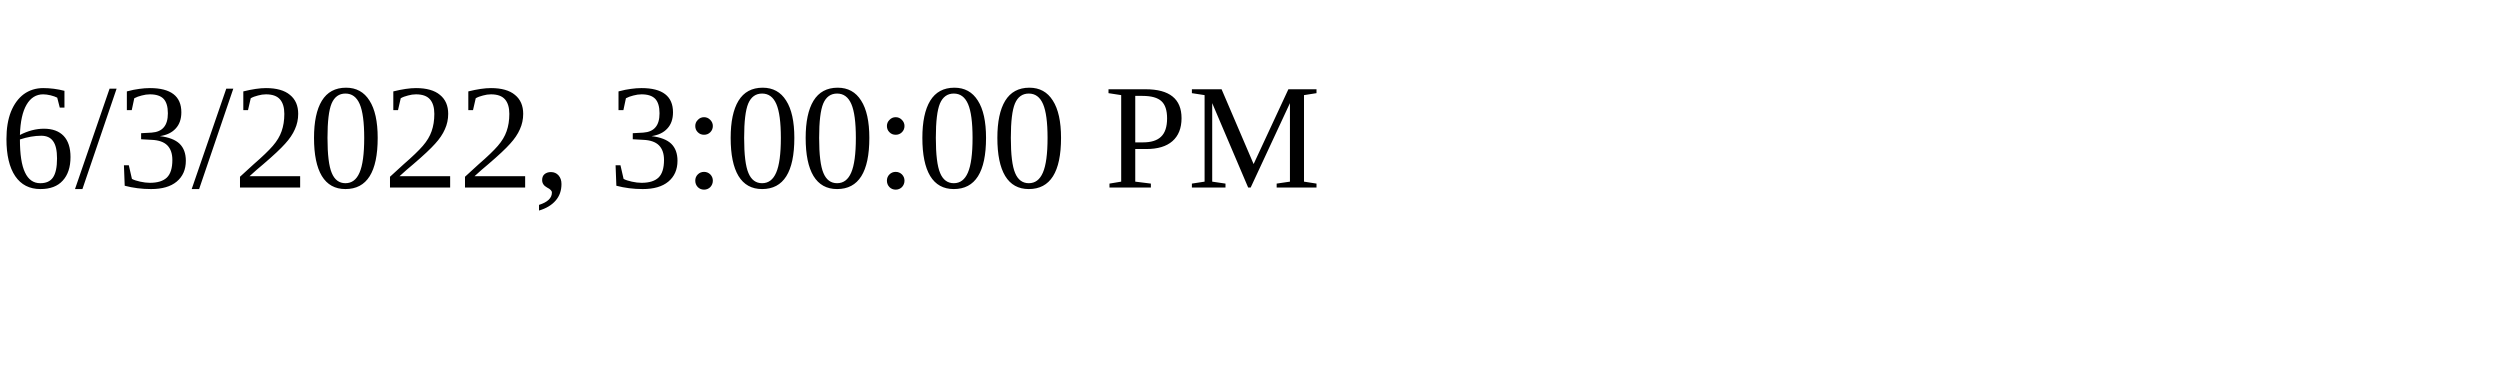
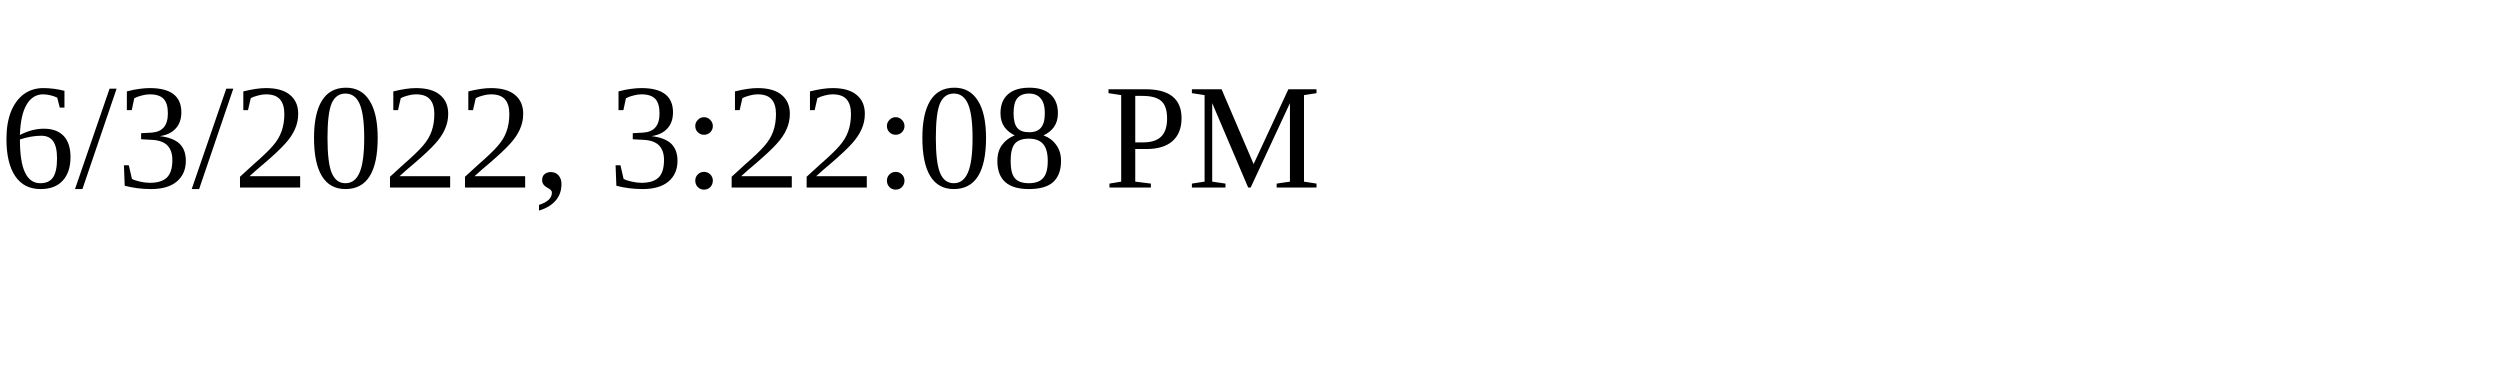
<svg xmlns="http://www.w3.org/2000/svg" height="30" width="200">
-   <text x="0" y="15">6/3/2022, 3:00:00 PM</text>
+   <text x="0" y="15">6/3/2022, 3:22:08 PM</text>
</svg>
